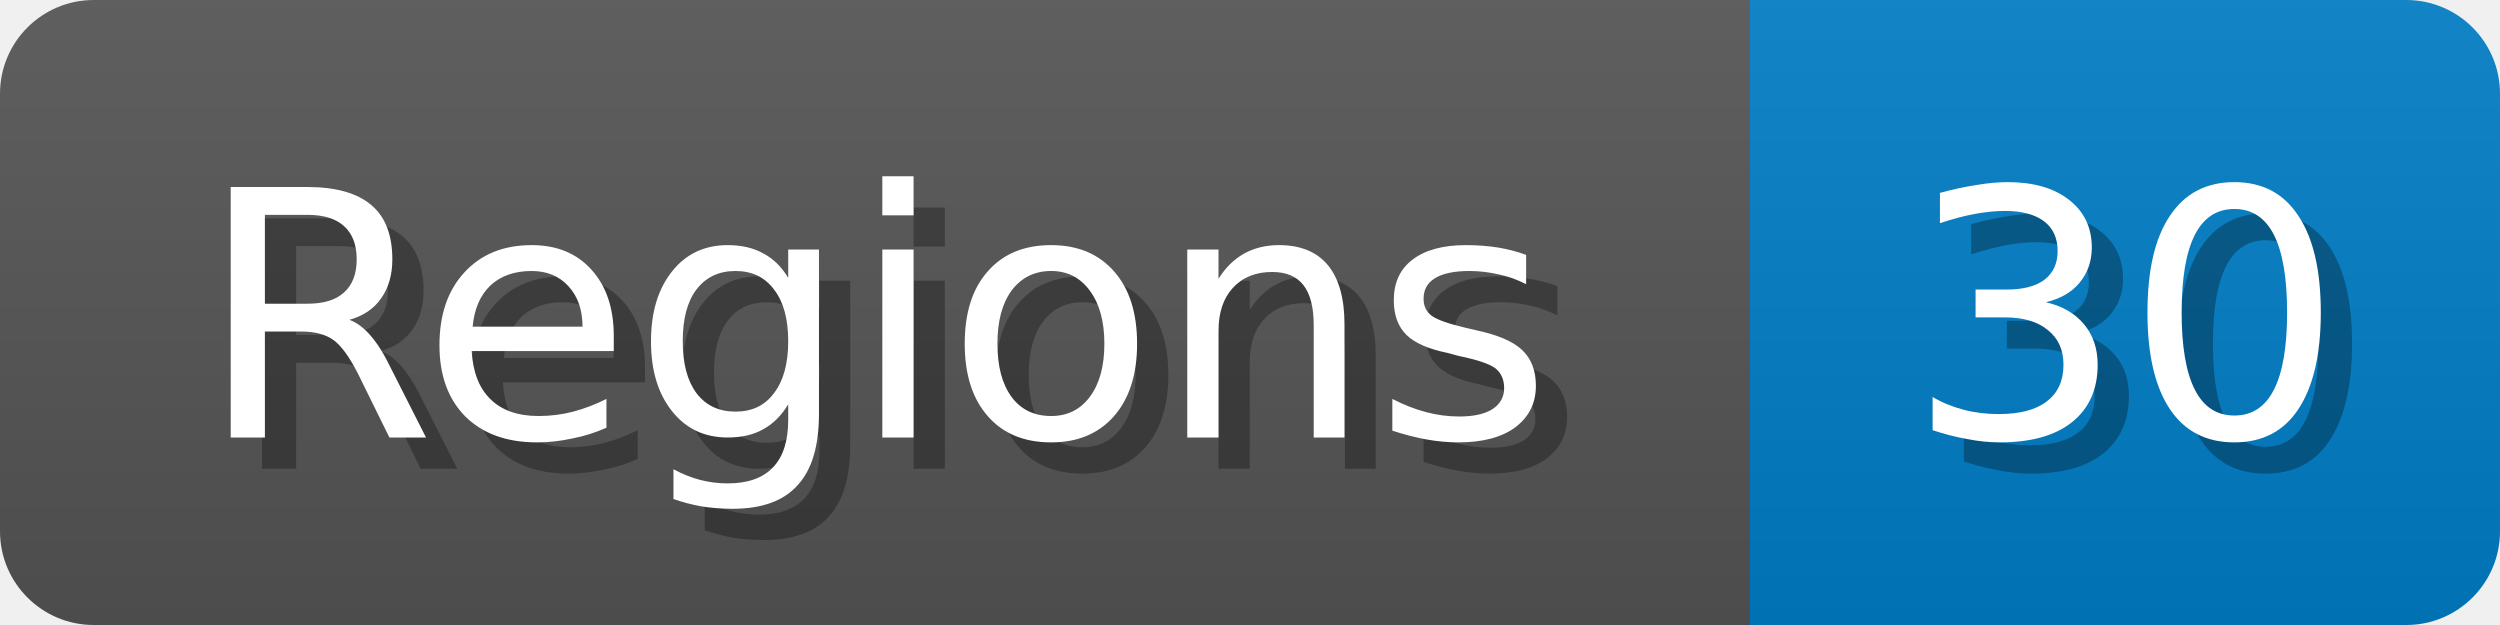
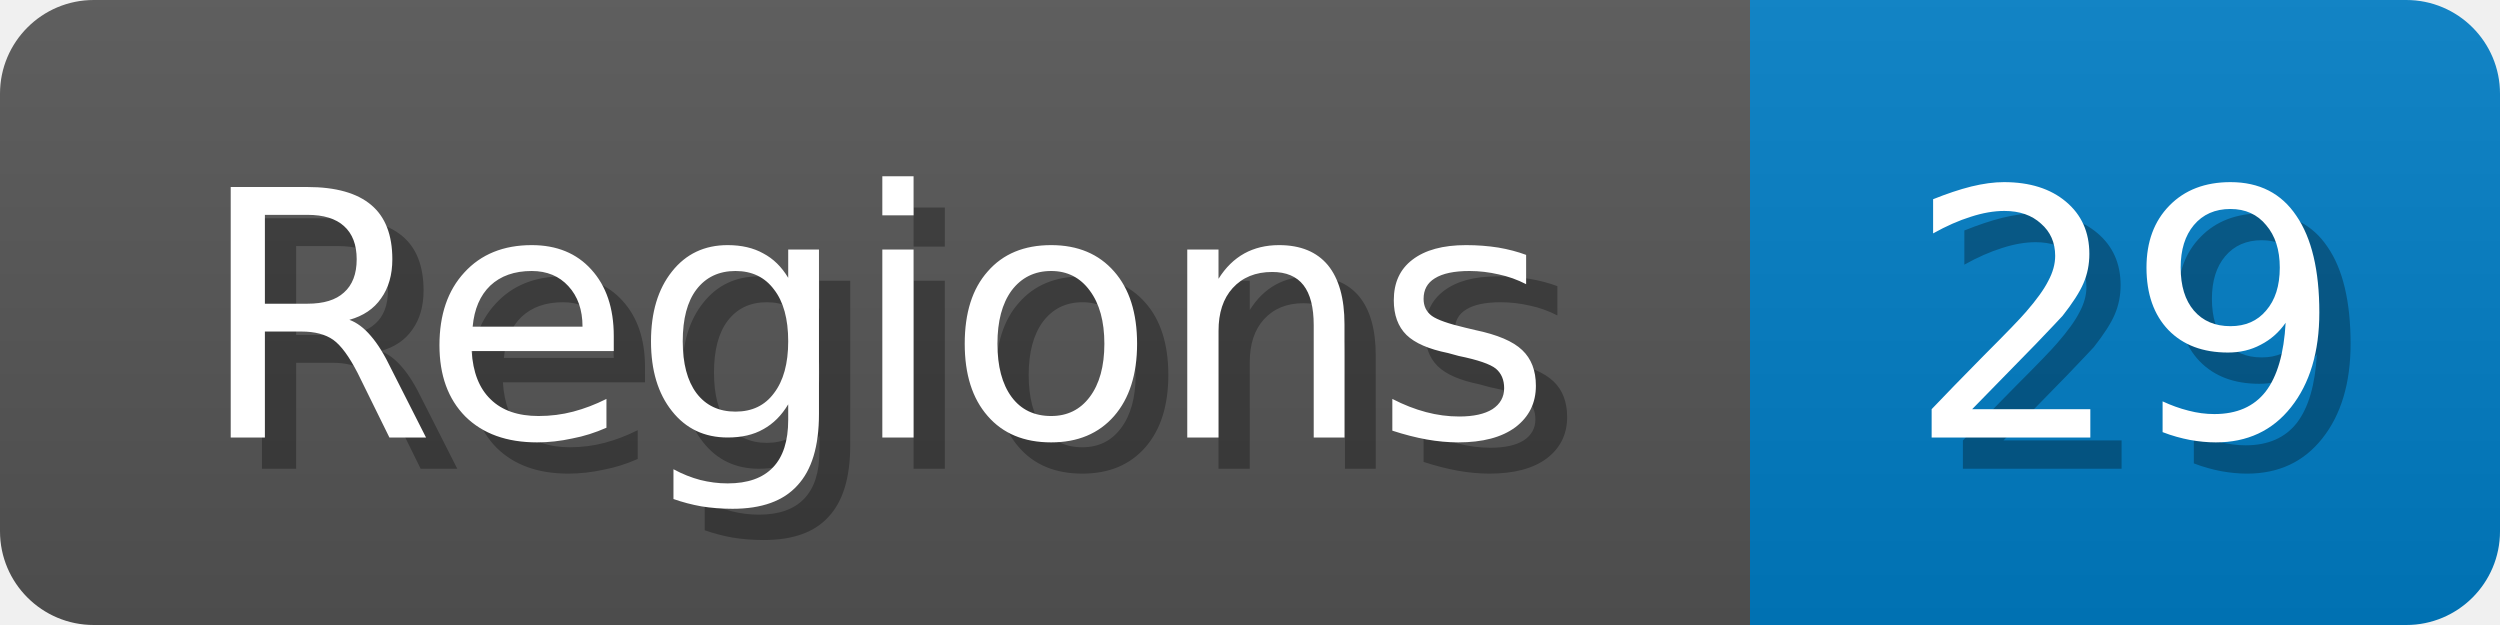
<svg xmlns="http://www.w3.org/2000/svg" width="80" height="20">
  <linearGradient id="b" x2="0" y2="100%">
    <stop offset="0" stop-color="#bbb" stop-opacity=".1" />
    <stop offset="1" stop-opacity=".1" />
  </linearGradient>
  <mask id="anybadge_1">
    <rect width="80" height="20" rx="3" fill="#fff" />
  </mask>
  <g mask="url(#anybadge_1)">
    <path fill="#555" d="M0 0h56v20H0z" />
    <path fill="#007ec6" d="M56 0h24v20H56z" />
    <path fill="url(#b)" d="M0 0h80v20H0z" />
  </g>
  <g fill="#fff" text-anchor="middle" font-family="DejaVu Sans,Verdana,Geneva,sans-serif" font-size="11">
    <text x="29.0" y="15" fill="#010101" fill-opacity=".3">Regions</text>
    <text x="28.0" y="14">Regions</text>
  </g>
  <g fill="#fff" text-anchor="middle" font-family="DejaVu Sans,Verdana,Geneva,sans-serif" font-size="11">
-     <text x="69.0" y="15" fill="#010101" fill-opacity=".3">30</text>
-     <text x="68.0" y="14">30</text>
+     <text x="69.0" y="15" fill="#010101" fill-opacity=".3">29</text>
+     <text x="68.0" y="14">29</text>
  </g>
</svg>
